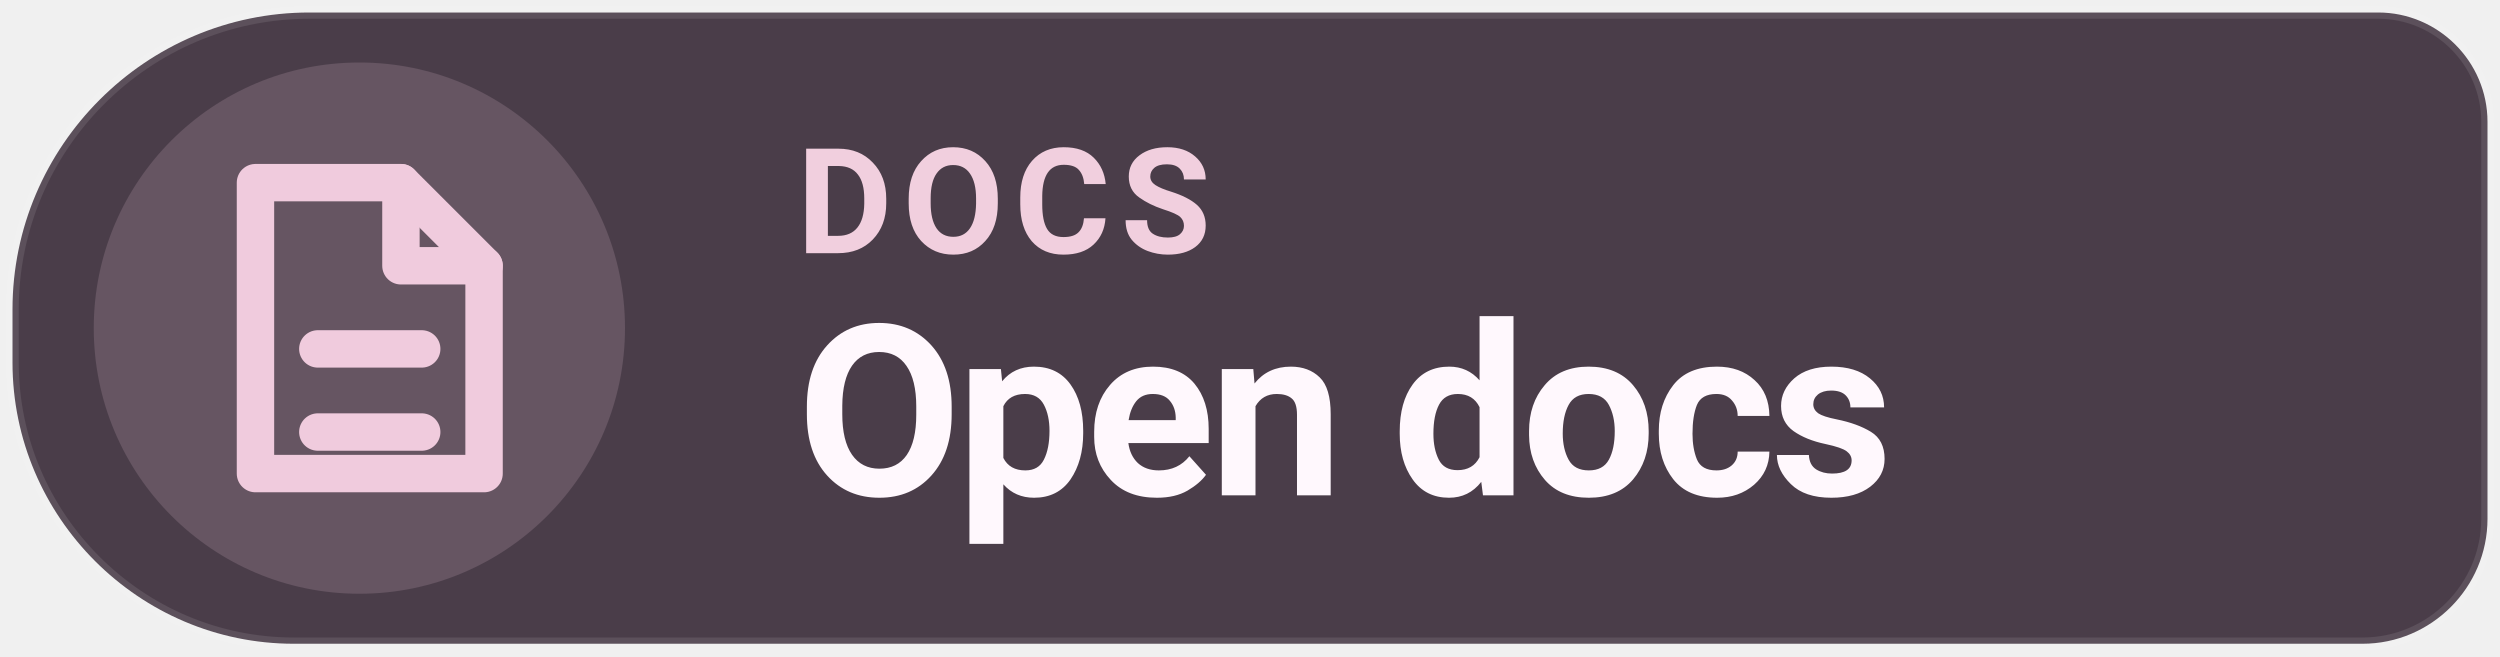
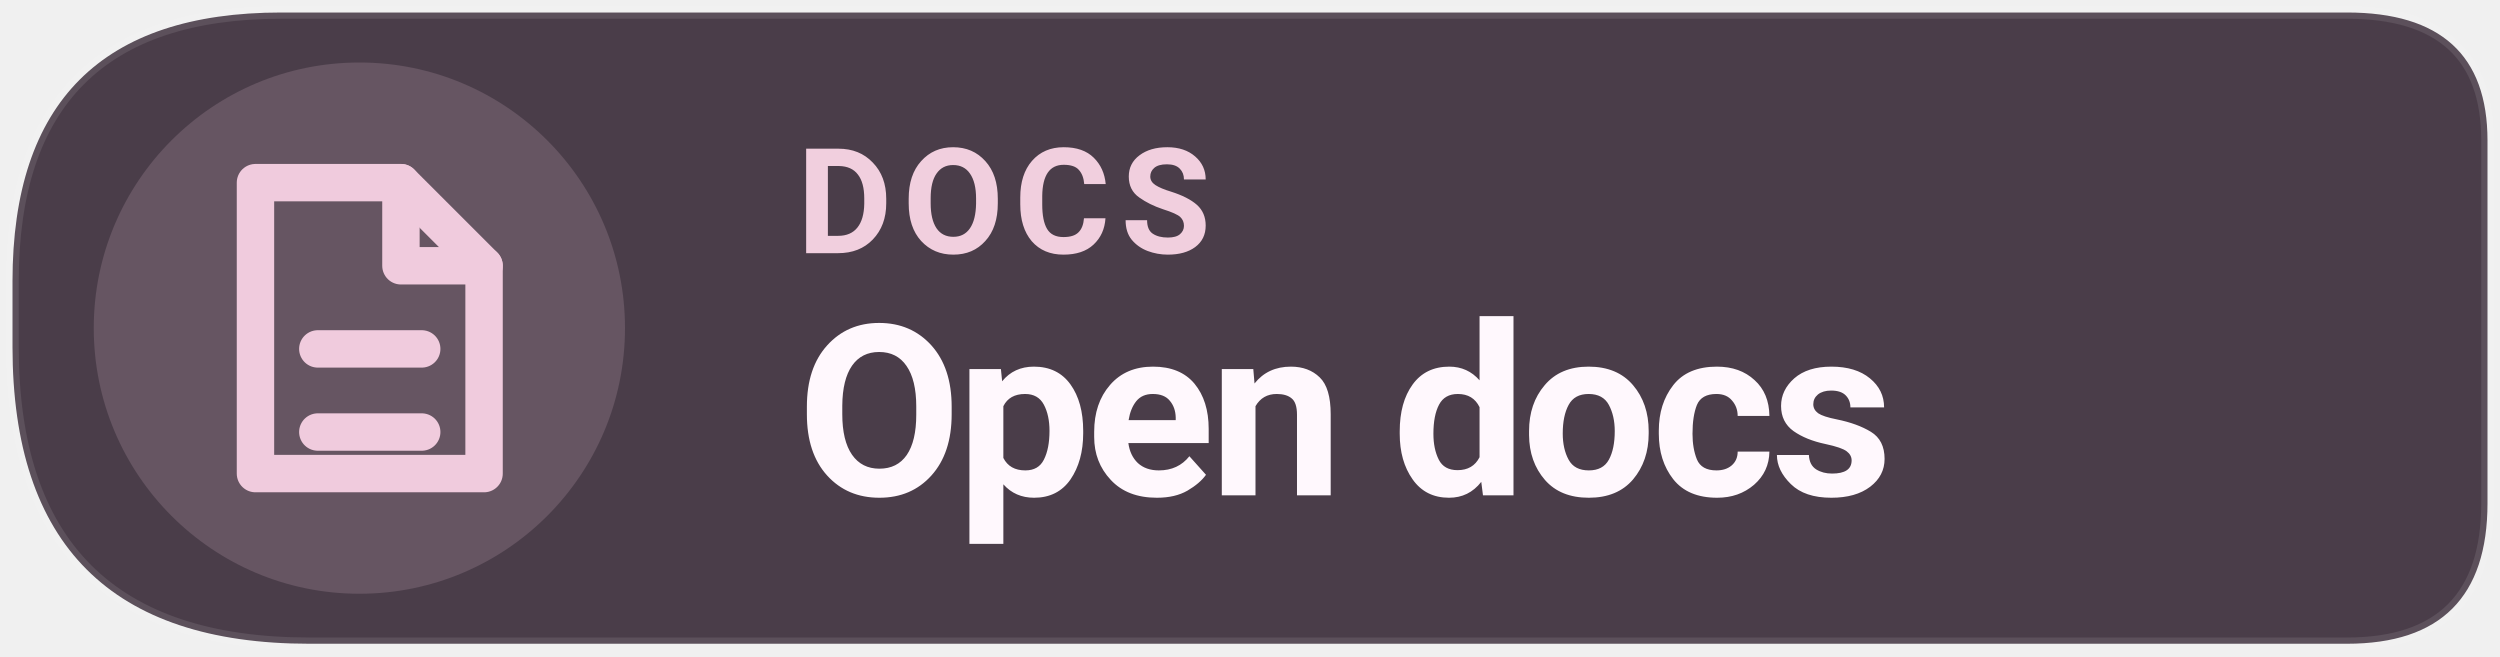
<svg xmlns="http://www.w3.org/2000/svg" width="160" height="42" viewBox="0 0 160 42" role="img" aria-label="Read Levyra documentation">
-   <path d="M 19.8 0.8 L 152.2 0.8 C 156.05 0.8 159.2 3.95 159.2 7.8 L 159.2 33.2 C 159.2 37.6 155.6 41.2 151.2 41.2 L 18.8 41.2 C 8.9 41.2 0.8 33.1 0.8 23.2 L 0.8 19.8 C 0.8 9.35 9.35 0.8 19.8 0.8 Z" fill="#4A3D49" />
+   <path d="M 18 0.8 H 150.2 Q 159.2 0.8 159.2 9 V 32.2 Q 159.2 41.2 150.2 41.2 H 19.8 Q .8 41.2 .8 22.2 V 18 Q .8 .8 18 .8 Z" fill="#4A3D49" />
  <circle cx="23" cy="21" r="17" fill="#F0CBDD" fill-opacity=".17" />
-   <path d="M 19.8 0.8 L 152.2 0.8 C 156.05 0.8 159.2 3.95 159.2 7.8 L 159.2 33.2 C 159.2 37.6 155.6 41.2 151.2 41.2 L 18.8 41.2 C 8.9 41.2 0.8 33.1 0.8 23.2 L 0.8 19.8 C 0.8 9.35 9.35 0.8 19.8 0.8 Z" fill="none" stroke="#FFFFFF" stroke-opacity=".10" stroke-width=".8" />/&gt;
+   <path d="M 18 0.8 H 150.2 Q 159.2 0.8 159.2 9 V 32.2 Q 159.2 41.2 150.2 41.2 H 19.8 Q .8 41.2 .8 22.2 V 18 Q .8 .8 18 .8 Z" fill="none" stroke="#FFFFFF" stroke-opacity=".10" stroke-width=".8" />/&gt;
<g transform="translate(23 21) scale(1.33)" style="color:#F0CBDD">
    <path d="M-5 -7 h7 l4 4 v10 h-11 Z" fill="none" stroke="currentColor" stroke-width="1.8" stroke-linejoin="round" />
    <path d="M2 -7 v4 h4 M-2 1 h5 M-2 5 h5" fill="none" stroke="currentColor" stroke-width="1.8" stroke-linecap="round" stroke-linejoin="round" />
  </g>
  <text x="51" y="16.2" fill="#F1CFDE" font-family="system-ui,-apple-system,'Segoe UI',Roboto,Arial,sans-serif" font-size="9.4" font-weight="670" letter-spacing=".65">DOCS</text>
  <text x="51" y="31.7" fill="#FFF8FD" font-family="system-ui,-apple-system,'Segoe UI',Roboto,Arial,sans-serif" font-size="15.3" font-weight="710" letter-spacing="-.35">Open docs</text>
</svg>
